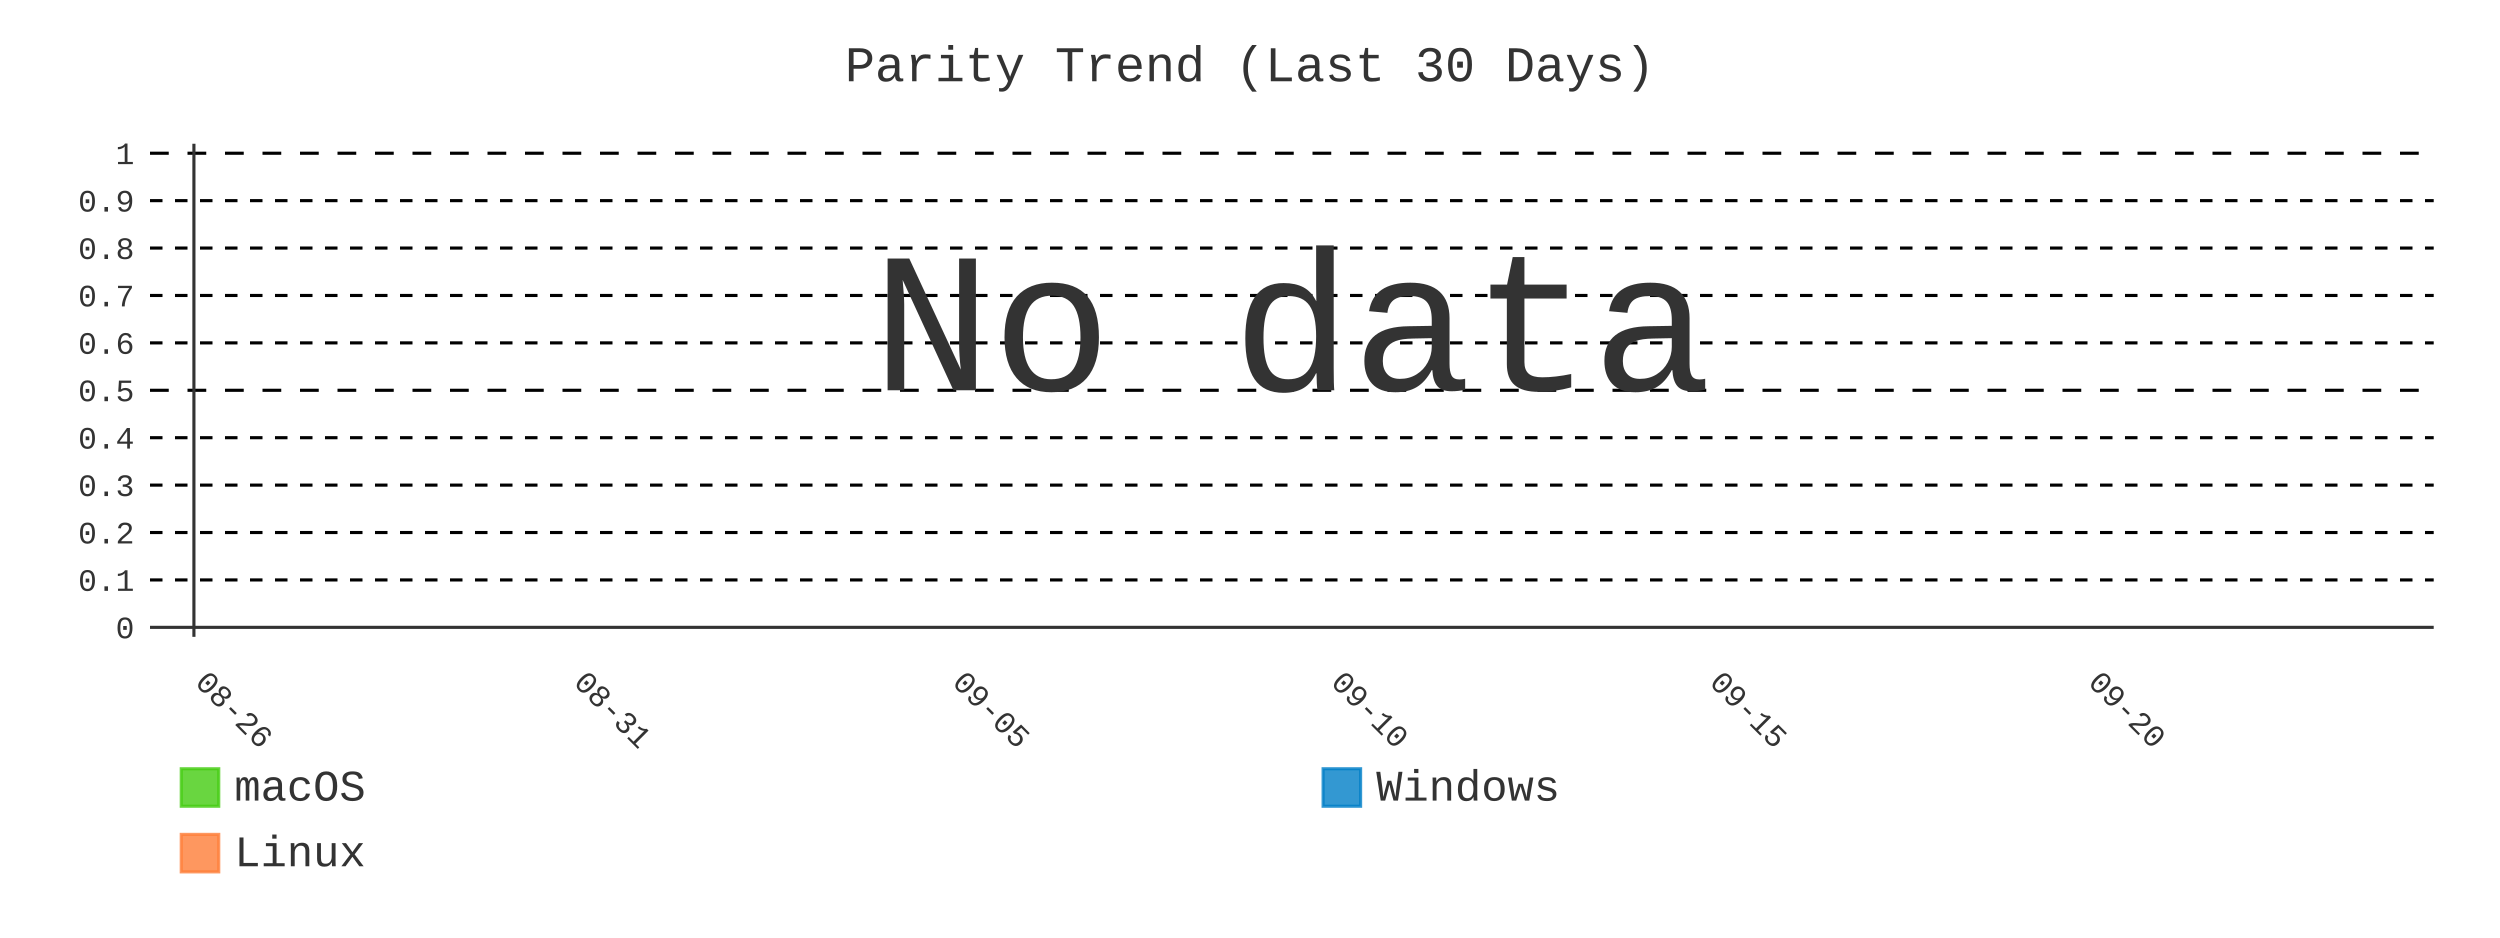
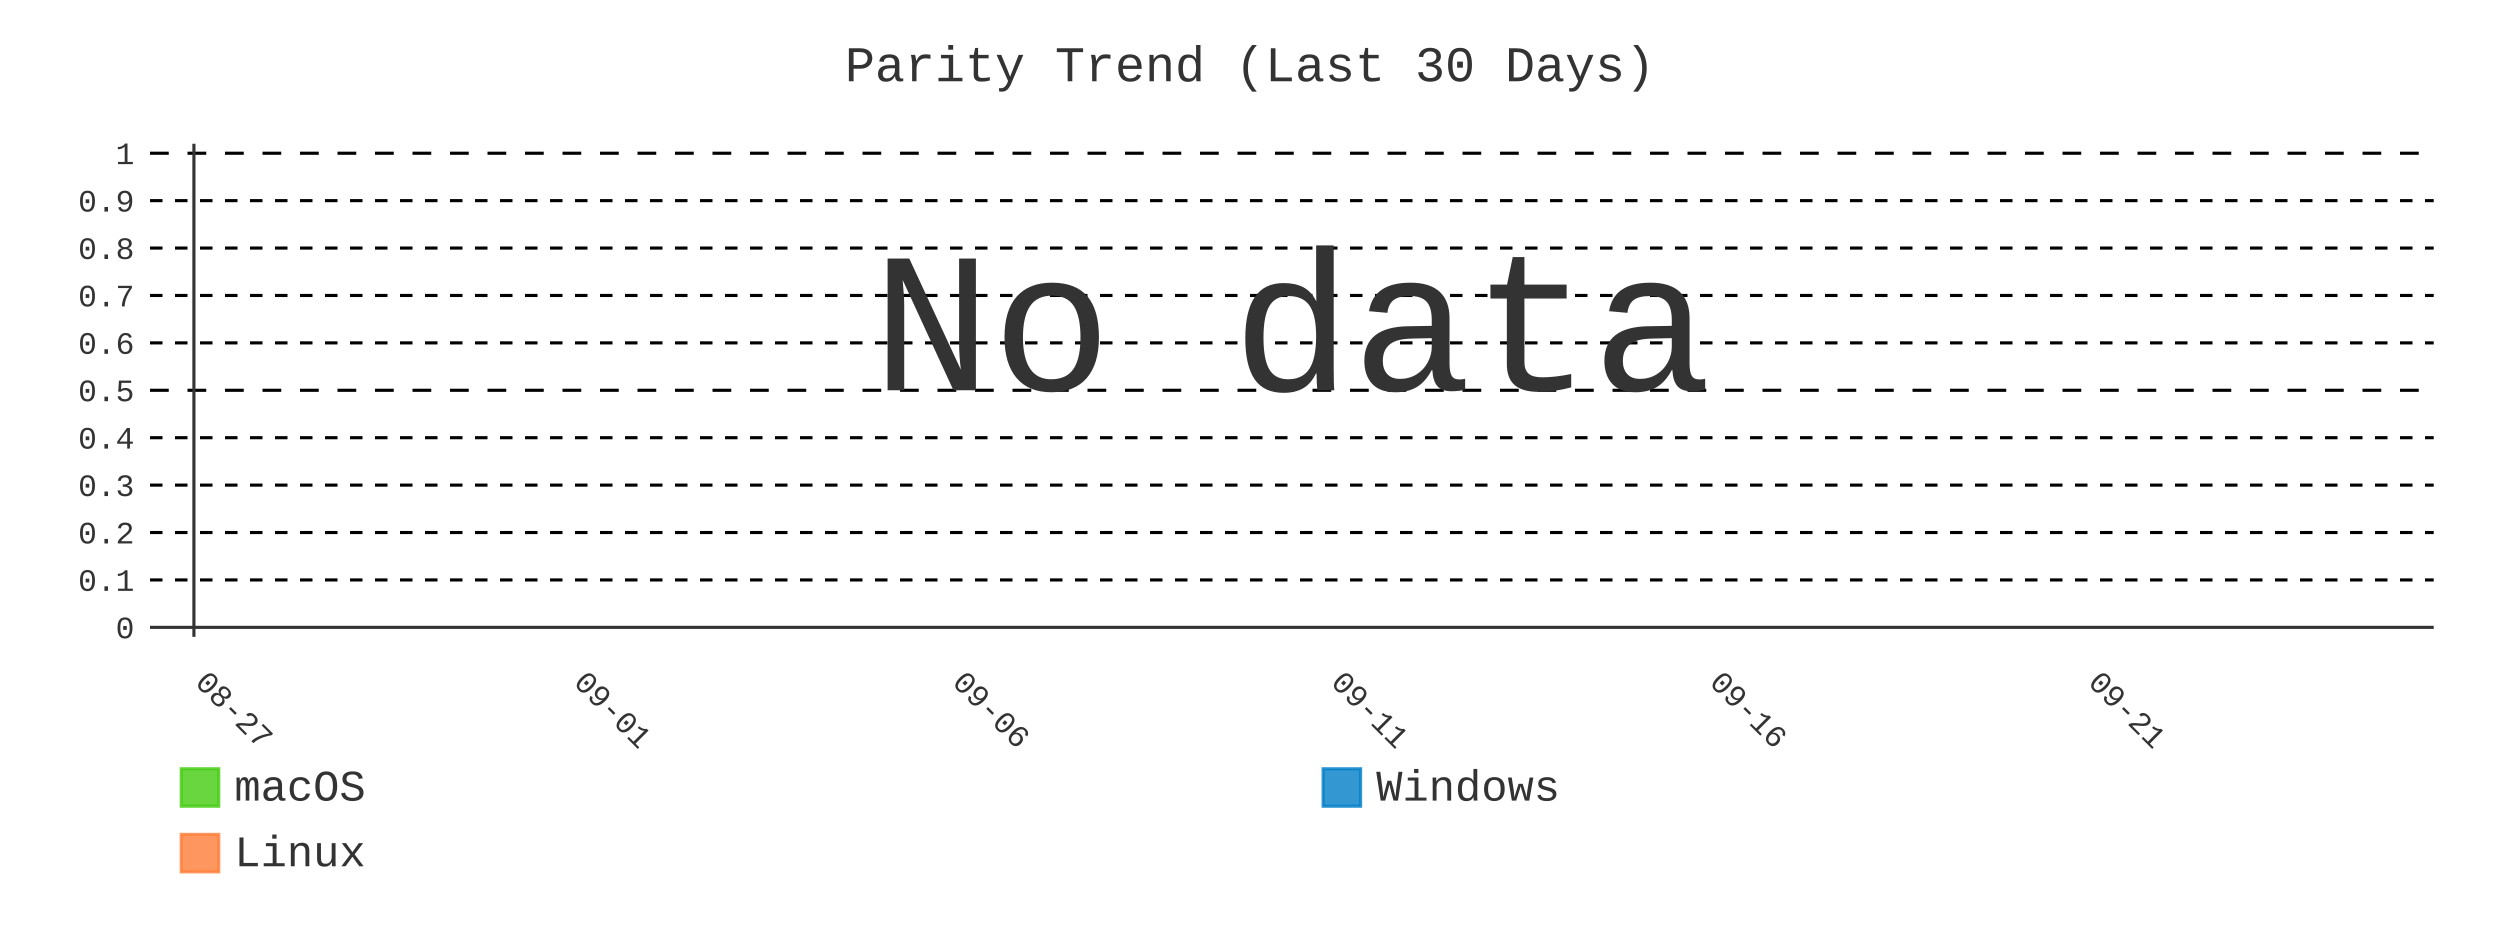
- <svg xmlns="http://www.w3.org/2000/svg" id="chart-be0a7d3a-57b9-4ca2-ba14-fabe265c251f" class="pygal-chart" viewBox="0 0 800 300">
+ <svg xmlns="http://www.w3.org/2000/svg" id="chart-4900e980-2560-4300-aac0-b2f74f2b6433" class="pygal-chart" viewBox="0 0 800 300">
  <defs>
-     <style type="text/css">#chart-be0a7d3a-57b9-4ca2-ba14-fabe265c251f{-webkit-user-select:none;-webkit-font-smoothing:antialiased;font-family:Consolas,"Liberation Mono",Menlo,Courier,monospace}#chart-be0a7d3a-57b9-4ca2-ba14-fabe265c251f .title{font-family:Consolas,"Liberation Mono",Menlo,Courier,monospace;font-size:16px}#chart-be0a7d3a-57b9-4ca2-ba14-fabe265c251f .legends .legend text{font-family:Consolas,"Liberation Mono",Menlo,Courier,monospace;font-size:14px}#chart-be0a7d3a-57b9-4ca2-ba14-fabe265c251f .axis text{font-family:Consolas,"Liberation Mono",Menlo,Courier,monospace;font-size:10px}#chart-be0a7d3a-57b9-4ca2-ba14-fabe265c251f .axis text.major{font-family:Consolas,"Liberation Mono",Menlo,Courier,monospace;font-size:10px}#chart-be0a7d3a-57b9-4ca2-ba14-fabe265c251f .text-overlay text.value{font-family:Consolas,"Liberation Mono",Menlo,Courier,monospace;font-size:16px}#chart-be0a7d3a-57b9-4ca2-ba14-fabe265c251f .text-overlay text.label{font-family:Consolas,"Liberation Mono",Menlo,Courier,monospace;font-size:10px}#chart-be0a7d3a-57b9-4ca2-ba14-fabe265c251f .tooltip{font-family:Consolas,"Liberation Mono",Menlo,Courier,monospace;font-size:14px}#chart-be0a7d3a-57b9-4ca2-ba14-fabe265c251f text.no_data{font-family:Consolas,"Liberation Mono",Menlo,Courier,monospace;font-size:64px}
- #chart-be0a7d3a-57b9-4ca2-ba14-fabe265c251f{background-color:transparent}#chart-be0a7d3a-57b9-4ca2-ba14-fabe265c251f path,#chart-be0a7d3a-57b9-4ca2-ba14-fabe265c251f line,#chart-be0a7d3a-57b9-4ca2-ba14-fabe265c251f rect,#chart-be0a7d3a-57b9-4ca2-ba14-fabe265c251f circle{-webkit-transition:400ms;-moz-transition:400ms;transition:400ms}#chart-be0a7d3a-57b9-4ca2-ba14-fabe265c251f .graph &gt; .background{fill:transparent}#chart-be0a7d3a-57b9-4ca2-ba14-fabe265c251f .plot &gt; .background{fill:transparent}#chart-be0a7d3a-57b9-4ca2-ba14-fabe265c251f .graph{fill:#333}#chart-be0a7d3a-57b9-4ca2-ba14-fabe265c251f text.no_data{fill:#333}#chart-be0a7d3a-57b9-4ca2-ba14-fabe265c251f .title{fill:#333}#chart-be0a7d3a-57b9-4ca2-ba14-fabe265c251f .legends .legend text{fill:#333}#chart-be0a7d3a-57b9-4ca2-ba14-fabe265c251f .legends .legend:hover text{fill:#333}#chart-be0a7d3a-57b9-4ca2-ba14-fabe265c251f .axis .line{stroke:#333}#chart-be0a7d3a-57b9-4ca2-ba14-fabe265c251f .axis .guide.line{stroke:#666}#chart-be0a7d3a-57b9-4ca2-ba14-fabe265c251f .axis .major.line{stroke:#333}#chart-be0a7d3a-57b9-4ca2-ba14-fabe265c251f .axis text.major{fill:#333}#chart-be0a7d3a-57b9-4ca2-ba14-fabe265c251f .axis.y .guides:hover .guide.line,#chart-be0a7d3a-57b9-4ca2-ba14-fabe265c251f .line-graph .axis.x .guides:hover .guide.line,#chart-be0a7d3a-57b9-4ca2-ba14-fabe265c251f .stackedline-graph .axis.x .guides:hover .guide.line,#chart-be0a7d3a-57b9-4ca2-ba14-fabe265c251f .xy-graph .axis.x .guides:hover .guide.line{stroke:#333}#chart-be0a7d3a-57b9-4ca2-ba14-fabe265c251f .axis .guides:hover text{fill:#333}#chart-be0a7d3a-57b9-4ca2-ba14-fabe265c251f .reactive{fill-opacity:.8;stroke-opacity:.8;stroke-width:1}#chart-be0a7d3a-57b9-4ca2-ba14-fabe265c251f .ci{stroke:#333}#chart-be0a7d3a-57b9-4ca2-ba14-fabe265c251f .reactive.active,#chart-be0a7d3a-57b9-4ca2-ba14-fabe265c251f .active .reactive{fill-opacity:.9;stroke-opacity:.9;stroke-width:4}#chart-be0a7d3a-57b9-4ca2-ba14-fabe265c251f .ci .reactive.active{stroke-width:1.5}#chart-be0a7d3a-57b9-4ca2-ba14-fabe265c251f .series text{fill:#333}#chart-be0a7d3a-57b9-4ca2-ba14-fabe265c251f .tooltip rect{fill:transparent;stroke:#333;-webkit-transition:opacity 400ms;-moz-transition:opacity 400ms;transition:opacity 400ms}#chart-be0a7d3a-57b9-4ca2-ba14-fabe265c251f .tooltip .label{fill:#333}#chart-be0a7d3a-57b9-4ca2-ba14-fabe265c251f .tooltip .label{fill:#333}#chart-be0a7d3a-57b9-4ca2-ba14-fabe265c251f .tooltip .legend{font-size:.8em;fill:#666}#chart-be0a7d3a-57b9-4ca2-ba14-fabe265c251f .tooltip .x_label{font-size:.6em;fill:#333}#chart-be0a7d3a-57b9-4ca2-ba14-fabe265c251f .tooltip .xlink{font-size:.5em;text-decoration:underline}#chart-be0a7d3a-57b9-4ca2-ba14-fabe265c251f .tooltip .value{font-size:1.5em}#chart-be0a7d3a-57b9-4ca2-ba14-fabe265c251f .bound{font-size:.5em}#chart-be0a7d3a-57b9-4ca2-ba14-fabe265c251f .max-value{font-size:.75em;fill:#666}#chart-be0a7d3a-57b9-4ca2-ba14-fabe265c251f .map-element{fill:transparent;stroke:#666 !important}#chart-be0a7d3a-57b9-4ca2-ba14-fabe265c251f .map-element .reactive{fill-opacity:inherit;stroke-opacity:inherit}#chart-be0a7d3a-57b9-4ca2-ba14-fabe265c251f .color-0,#chart-be0a7d3a-57b9-4ca2-ba14-fabe265c251f .color-0 a:visited{stroke:#4c1;fill:#4c1}#chart-be0a7d3a-57b9-4ca2-ba14-fabe265c251f .color-1,#chart-be0a7d3a-57b9-4ca2-ba14-fabe265c251f .color-1 a:visited{stroke:#007ec6;fill:#007ec6}#chart-be0a7d3a-57b9-4ca2-ba14-fabe265c251f .color-2,#chart-be0a7d3a-57b9-4ca2-ba14-fabe265c251f .color-2 a:visited{stroke:#fe7d37;fill:#fe7d37}#chart-be0a7d3a-57b9-4ca2-ba14-fabe265c251f .text-overlay .color-0 text{fill:black}#chart-be0a7d3a-57b9-4ca2-ba14-fabe265c251f .text-overlay .color-1 text{fill:black}#chart-be0a7d3a-57b9-4ca2-ba14-fabe265c251f .text-overlay .color-2 text{fill:black}#chart-be0a7d3a-57b9-4ca2-ba14-fabe265c251f .series{stroke-width:2}#chart-be0a7d3a-57b9-4ca2-ba14-fabe265c251f .series.serie-0{stroke-width:2}#chart-be0a7d3a-57b9-4ca2-ba14-fabe265c251f .series.serie-1{stroke-width:2}#chart-be0a7d3a-57b9-4ca2-ba14-fabe265c251f .series.serie-2{stroke-width:2}
- #chart-be0a7d3a-57b9-4ca2-ba14-fabe265c251f text.no_data{text-anchor:middle}#chart-be0a7d3a-57b9-4ca2-ba14-fabe265c251f .guide.line{fill:none}#chart-be0a7d3a-57b9-4ca2-ba14-fabe265c251f .centered{text-anchor:middle}#chart-be0a7d3a-57b9-4ca2-ba14-fabe265c251f .title{text-anchor:middle}#chart-be0a7d3a-57b9-4ca2-ba14-fabe265c251f .legends .legend text{fill-opacity:1}#chart-be0a7d3a-57b9-4ca2-ba14-fabe265c251f .axis.x text{text-anchor:middle}#chart-be0a7d3a-57b9-4ca2-ba14-fabe265c251f .axis.x:not(.web) text[transform]{text-anchor:start}#chart-be0a7d3a-57b9-4ca2-ba14-fabe265c251f .axis.x:not(.web) text[transform].backwards{text-anchor:end}#chart-be0a7d3a-57b9-4ca2-ba14-fabe265c251f .axis.y text{text-anchor:end}#chart-be0a7d3a-57b9-4ca2-ba14-fabe265c251f .axis.y text[transform].backwards{text-anchor:start}#chart-be0a7d3a-57b9-4ca2-ba14-fabe265c251f .axis.y2 text{text-anchor:start}#chart-be0a7d3a-57b9-4ca2-ba14-fabe265c251f .axis.y2 text[transform].backwards{text-anchor:end}#chart-be0a7d3a-57b9-4ca2-ba14-fabe265c251f .axis .guide.line{stroke-dasharray:4,4;stroke:black}#chart-be0a7d3a-57b9-4ca2-ba14-fabe265c251f .axis .major.guide.line{stroke-dasharray:6,6;stroke:black}#chart-be0a7d3a-57b9-4ca2-ba14-fabe265c251f .horizontal .axis.y .guide.line,#chart-be0a7d3a-57b9-4ca2-ba14-fabe265c251f .horizontal .axis.y2 .guide.line,#chart-be0a7d3a-57b9-4ca2-ba14-fabe265c251f .vertical .axis.x .guide.line{opacity:0}#chart-be0a7d3a-57b9-4ca2-ba14-fabe265c251f .horizontal .axis.always_show .guide.line,#chart-be0a7d3a-57b9-4ca2-ba14-fabe265c251f .vertical .axis.always_show .guide.line{opacity:1 !important}#chart-be0a7d3a-57b9-4ca2-ba14-fabe265c251f .axis.y .guides:hover .guide.line,#chart-be0a7d3a-57b9-4ca2-ba14-fabe265c251f .axis.y2 .guides:hover .guide.line,#chart-be0a7d3a-57b9-4ca2-ba14-fabe265c251f .axis.x .guides:hover .guide.line{opacity:1}#chart-be0a7d3a-57b9-4ca2-ba14-fabe265c251f .axis .guides:hover text{opacity:1}#chart-be0a7d3a-57b9-4ca2-ba14-fabe265c251f .nofill{fill:none}#chart-be0a7d3a-57b9-4ca2-ba14-fabe265c251f .subtle-fill{fill-opacity:.2}#chart-be0a7d3a-57b9-4ca2-ba14-fabe265c251f .dot{stroke-width:1px;fill-opacity:1;stroke-opacity:1}#chart-be0a7d3a-57b9-4ca2-ba14-fabe265c251f .dot.active{stroke-width:5px}#chart-be0a7d3a-57b9-4ca2-ba14-fabe265c251f .dot.negative{fill:transparent}#chart-be0a7d3a-57b9-4ca2-ba14-fabe265c251f text,#chart-be0a7d3a-57b9-4ca2-ba14-fabe265c251f tspan{stroke:none !important}#chart-be0a7d3a-57b9-4ca2-ba14-fabe265c251f .series text.active{opacity:1}#chart-be0a7d3a-57b9-4ca2-ba14-fabe265c251f .tooltip rect{fill-opacity:.95;stroke-width:.5}#chart-be0a7d3a-57b9-4ca2-ba14-fabe265c251f .tooltip text{fill-opacity:1}#chart-be0a7d3a-57b9-4ca2-ba14-fabe265c251f .showable{visibility:hidden}#chart-be0a7d3a-57b9-4ca2-ba14-fabe265c251f .showable.shown{visibility:visible}#chart-be0a7d3a-57b9-4ca2-ba14-fabe265c251f .gauge-background{fill:rgba(229,229,229,1);stroke:none}#chart-be0a7d3a-57b9-4ca2-ba14-fabe265c251f .bg-lines{stroke:transparent;stroke-width:2px}</style>
+     <style type="text/css">#chart-4900e980-2560-4300-aac0-b2f74f2b6433{-webkit-user-select:none;-webkit-font-smoothing:antialiased;font-family:Consolas,"Liberation Mono",Menlo,Courier,monospace}#chart-4900e980-2560-4300-aac0-b2f74f2b6433 .title{font-family:Consolas,"Liberation Mono",Menlo,Courier,monospace;font-size:16px}#chart-4900e980-2560-4300-aac0-b2f74f2b6433 .legends .legend text{font-family:Consolas,"Liberation Mono",Menlo,Courier,monospace;font-size:14px}#chart-4900e980-2560-4300-aac0-b2f74f2b6433 .axis text{font-family:Consolas,"Liberation Mono",Menlo,Courier,monospace;font-size:10px}#chart-4900e980-2560-4300-aac0-b2f74f2b6433 .axis text.major{font-family:Consolas,"Liberation Mono",Menlo,Courier,monospace;font-size:10px}#chart-4900e980-2560-4300-aac0-b2f74f2b6433 .text-overlay text.value{font-family:Consolas,"Liberation Mono",Menlo,Courier,monospace;font-size:16px}#chart-4900e980-2560-4300-aac0-b2f74f2b6433 .text-overlay text.label{font-family:Consolas,"Liberation Mono",Menlo,Courier,monospace;font-size:10px}#chart-4900e980-2560-4300-aac0-b2f74f2b6433 .tooltip{font-family:Consolas,"Liberation Mono",Menlo,Courier,monospace;font-size:14px}#chart-4900e980-2560-4300-aac0-b2f74f2b6433 text.no_data{font-family:Consolas,"Liberation Mono",Menlo,Courier,monospace;font-size:64px}
+ #chart-4900e980-2560-4300-aac0-b2f74f2b6433{background-color:transparent}#chart-4900e980-2560-4300-aac0-b2f74f2b6433 path,#chart-4900e980-2560-4300-aac0-b2f74f2b6433 line,#chart-4900e980-2560-4300-aac0-b2f74f2b6433 rect,#chart-4900e980-2560-4300-aac0-b2f74f2b6433 circle{-webkit-transition:400ms;-moz-transition:400ms;transition:400ms}#chart-4900e980-2560-4300-aac0-b2f74f2b6433 .graph &gt; .background{fill:transparent}#chart-4900e980-2560-4300-aac0-b2f74f2b6433 .plot &gt; .background{fill:transparent}#chart-4900e980-2560-4300-aac0-b2f74f2b6433 .graph{fill:#333}#chart-4900e980-2560-4300-aac0-b2f74f2b6433 text.no_data{fill:#333}#chart-4900e980-2560-4300-aac0-b2f74f2b6433 .title{fill:#333}#chart-4900e980-2560-4300-aac0-b2f74f2b6433 .legends .legend text{fill:#333}#chart-4900e980-2560-4300-aac0-b2f74f2b6433 .legends .legend:hover text{fill:#333}#chart-4900e980-2560-4300-aac0-b2f74f2b6433 .axis .line{stroke:#333}#chart-4900e980-2560-4300-aac0-b2f74f2b6433 .axis .guide.line{stroke:#666}#chart-4900e980-2560-4300-aac0-b2f74f2b6433 .axis .major.line{stroke:#333}#chart-4900e980-2560-4300-aac0-b2f74f2b6433 .axis text.major{fill:#333}#chart-4900e980-2560-4300-aac0-b2f74f2b6433 .axis.y .guides:hover .guide.line,#chart-4900e980-2560-4300-aac0-b2f74f2b6433 .line-graph .axis.x .guides:hover .guide.line,#chart-4900e980-2560-4300-aac0-b2f74f2b6433 .stackedline-graph .axis.x .guides:hover .guide.line,#chart-4900e980-2560-4300-aac0-b2f74f2b6433 .xy-graph .axis.x .guides:hover .guide.line{stroke:#333}#chart-4900e980-2560-4300-aac0-b2f74f2b6433 .axis .guides:hover text{fill:#333}#chart-4900e980-2560-4300-aac0-b2f74f2b6433 .reactive{fill-opacity:.8;stroke-opacity:.8;stroke-width:1}#chart-4900e980-2560-4300-aac0-b2f74f2b6433 .ci{stroke:#333}#chart-4900e980-2560-4300-aac0-b2f74f2b6433 .reactive.active,#chart-4900e980-2560-4300-aac0-b2f74f2b6433 .active .reactive{fill-opacity:.9;stroke-opacity:.9;stroke-width:4}#chart-4900e980-2560-4300-aac0-b2f74f2b6433 .ci .reactive.active{stroke-width:1.5}#chart-4900e980-2560-4300-aac0-b2f74f2b6433 .series text{fill:#333}#chart-4900e980-2560-4300-aac0-b2f74f2b6433 .tooltip rect{fill:transparent;stroke:#333;-webkit-transition:opacity 400ms;-moz-transition:opacity 400ms;transition:opacity 400ms}#chart-4900e980-2560-4300-aac0-b2f74f2b6433 .tooltip .label{fill:#333}#chart-4900e980-2560-4300-aac0-b2f74f2b6433 .tooltip .label{fill:#333}#chart-4900e980-2560-4300-aac0-b2f74f2b6433 .tooltip .legend{font-size:.8em;fill:#666}#chart-4900e980-2560-4300-aac0-b2f74f2b6433 .tooltip .x_label{font-size:.6em;fill:#333}#chart-4900e980-2560-4300-aac0-b2f74f2b6433 .tooltip .xlink{font-size:.5em;text-decoration:underline}#chart-4900e980-2560-4300-aac0-b2f74f2b6433 .tooltip .value{font-size:1.5em}#chart-4900e980-2560-4300-aac0-b2f74f2b6433 .bound{font-size:.5em}#chart-4900e980-2560-4300-aac0-b2f74f2b6433 .max-value{font-size:.75em;fill:#666}#chart-4900e980-2560-4300-aac0-b2f74f2b6433 .map-element{fill:transparent;stroke:#666 !important}#chart-4900e980-2560-4300-aac0-b2f74f2b6433 .map-element .reactive{fill-opacity:inherit;stroke-opacity:inherit}#chart-4900e980-2560-4300-aac0-b2f74f2b6433 .color-0,#chart-4900e980-2560-4300-aac0-b2f74f2b6433 .color-0 a:visited{stroke:#4c1;fill:#4c1}#chart-4900e980-2560-4300-aac0-b2f74f2b6433 .color-1,#chart-4900e980-2560-4300-aac0-b2f74f2b6433 .color-1 a:visited{stroke:#007ec6;fill:#007ec6}#chart-4900e980-2560-4300-aac0-b2f74f2b6433 .color-2,#chart-4900e980-2560-4300-aac0-b2f74f2b6433 .color-2 a:visited{stroke:#fe7d37;fill:#fe7d37}#chart-4900e980-2560-4300-aac0-b2f74f2b6433 .text-overlay .color-0 text{fill:black}#chart-4900e980-2560-4300-aac0-b2f74f2b6433 .text-overlay .color-1 text{fill:black}#chart-4900e980-2560-4300-aac0-b2f74f2b6433 .text-overlay .color-2 text{fill:black}#chart-4900e980-2560-4300-aac0-b2f74f2b6433 .series{stroke-width:2}#chart-4900e980-2560-4300-aac0-b2f74f2b6433 .series.serie-0{stroke-width:2}#chart-4900e980-2560-4300-aac0-b2f74f2b6433 .series.serie-1{stroke-width:2}#chart-4900e980-2560-4300-aac0-b2f74f2b6433 .series.serie-2{stroke-width:2}
+ #chart-4900e980-2560-4300-aac0-b2f74f2b6433 text.no_data{text-anchor:middle}#chart-4900e980-2560-4300-aac0-b2f74f2b6433 .guide.line{fill:none}#chart-4900e980-2560-4300-aac0-b2f74f2b6433 .centered{text-anchor:middle}#chart-4900e980-2560-4300-aac0-b2f74f2b6433 .title{text-anchor:middle}#chart-4900e980-2560-4300-aac0-b2f74f2b6433 .legends .legend text{fill-opacity:1}#chart-4900e980-2560-4300-aac0-b2f74f2b6433 .axis.x text{text-anchor:middle}#chart-4900e980-2560-4300-aac0-b2f74f2b6433 .axis.x:not(.web) text[transform]{text-anchor:start}#chart-4900e980-2560-4300-aac0-b2f74f2b6433 .axis.x:not(.web) text[transform].backwards{text-anchor:end}#chart-4900e980-2560-4300-aac0-b2f74f2b6433 .axis.y text{text-anchor:end}#chart-4900e980-2560-4300-aac0-b2f74f2b6433 .axis.y text[transform].backwards{text-anchor:start}#chart-4900e980-2560-4300-aac0-b2f74f2b6433 .axis.y2 text{text-anchor:start}#chart-4900e980-2560-4300-aac0-b2f74f2b6433 .axis.y2 text[transform].backwards{text-anchor:end}#chart-4900e980-2560-4300-aac0-b2f74f2b6433 .axis .guide.line{stroke-dasharray:4,4;stroke:black}#chart-4900e980-2560-4300-aac0-b2f74f2b6433 .axis .major.guide.line{stroke-dasharray:6,6;stroke:black}#chart-4900e980-2560-4300-aac0-b2f74f2b6433 .horizontal .axis.y .guide.line,#chart-4900e980-2560-4300-aac0-b2f74f2b6433 .horizontal .axis.y2 .guide.line,#chart-4900e980-2560-4300-aac0-b2f74f2b6433 .vertical .axis.x .guide.line{opacity:0}#chart-4900e980-2560-4300-aac0-b2f74f2b6433 .horizontal .axis.always_show .guide.line,#chart-4900e980-2560-4300-aac0-b2f74f2b6433 .vertical .axis.always_show .guide.line{opacity:1 !important}#chart-4900e980-2560-4300-aac0-b2f74f2b6433 .axis.y .guides:hover .guide.line,#chart-4900e980-2560-4300-aac0-b2f74f2b6433 .axis.y2 .guides:hover .guide.line,#chart-4900e980-2560-4300-aac0-b2f74f2b6433 .axis.x .guides:hover .guide.line{opacity:1}#chart-4900e980-2560-4300-aac0-b2f74f2b6433 .axis .guides:hover text{opacity:1}#chart-4900e980-2560-4300-aac0-b2f74f2b6433 .nofill{fill:none}#chart-4900e980-2560-4300-aac0-b2f74f2b6433 .subtle-fill{fill-opacity:.2}#chart-4900e980-2560-4300-aac0-b2f74f2b6433 .dot{stroke-width:1px;fill-opacity:1;stroke-opacity:1}#chart-4900e980-2560-4300-aac0-b2f74f2b6433 .dot.active{stroke-width:5px}#chart-4900e980-2560-4300-aac0-b2f74f2b6433 .dot.negative{fill:transparent}#chart-4900e980-2560-4300-aac0-b2f74f2b6433 text,#chart-4900e980-2560-4300-aac0-b2f74f2b6433 tspan{stroke:none !important}#chart-4900e980-2560-4300-aac0-b2f74f2b6433 .series text.active{opacity:1}#chart-4900e980-2560-4300-aac0-b2f74f2b6433 .tooltip rect{fill-opacity:.95;stroke-width:.5}#chart-4900e980-2560-4300-aac0-b2f74f2b6433 .tooltip text{fill-opacity:1}#chart-4900e980-2560-4300-aac0-b2f74f2b6433 .showable{visibility:hidden}#chart-4900e980-2560-4300-aac0-b2f74f2b6433 .showable.shown{visibility:visible}#chart-4900e980-2560-4300-aac0-b2f74f2b6433 .gauge-background{fill:rgba(229,229,229,1);stroke:none}#chart-4900e980-2560-4300-aac0-b2f74f2b6433 .bg-lines{stroke:transparent;stroke-width:2px}</style>
  </defs>
  <g class="graph line-graph vertical">
    <rect x="0" y="0" width="800" height="300" class="background" />
    <g transform="translate(48, 46)" class="plot">
      <rect x="0" y="0" width="730.787" height="157.787" class="background" />
      <g class="axis y always_show">
        <g class="guides">
          <path d="M0 154.752 h730.787" class="axis major line" />
          <text x="-5" y="158.252" class="major">0</text>
        </g>
        <g class="guides">
          <path d="M0 139.581 h730.787" class="guide line" />
          <text x="-5" y="143.081" class="">0.1</text>
        </g>
        <g class="guides">
          <path d="M0 124.409 h730.787" class="guide line" />
          <text x="-5" y="127.909" class="">0.2</text>
        </g>
        <g class="guides">
          <path d="M0 109.237 h730.787" class="guide line" />
          <text x="-5" y="112.737" class="">0.3</text>
        </g>
        <g class="guides">
          <path d="M0 94.065 h730.787" class="guide line" />
          <text x="-5" y="97.565" class="">0.4</text>
        </g>
        <g class="guides">
          <path d="M0 78.893 h730.787" class="major guide line" />
          <text x="-5" y="82.393" class="major">0.5</text>
        </g>
        <g class="guides">
          <path d="M0 63.722 h730.787" class="guide line" />
          <text x="-5" y="67.222" class="">0.6</text>
        </g>
        <g class="guides">
          <path d="M0 48.55 h730.787" class="guide line" />
          <text x="-5" y="52.05" class="">0.7</text>
        </g>
        <g class="guides">
          <path d="M0 33.378 h730.787" class="guide line" />
          <text x="-5" y="36.878" class="">0.8</text>
        </g>
        <g class="guides">
          <path d="M0 18.206 h730.787" class="guide line" />
          <text x="-5" y="21.706" class="">0.9</text>
        </g>
        <g class="guides">
          <path d="M0 3.034 h730.787" class="major guide line" />
          <text x="-5" y="6.534" class="major">1</text>
        </g>
      </g>
      <g class="axis x">
        <g class="guides">
          <path d="M14.054 0 v157.787" class="major line" />
-           <text x="14.054" y="172.787" class="major" transform="rotate(45 14.05359 172.7868)">08-26</text>
+           <text x="14.054" y="172.787" class="major" transform="rotate(45 14.05359 172.7868)">08-27</text>
        </g>
        <g class="guides">
          <path d="M135.205 0 v157.787" class="major guide line" />
-           <text x="135.205" y="172.787" class="major" transform="rotate(45 135.2052 172.7868)">08-31</text>
+           <text x="135.205" y="172.787" class="major" transform="rotate(45 135.2052 172.7868)">09-01</text>
        </g>
        <g class="guides">
          <path d="M256.357 0 v157.787" class="major guide line" />
-           <text x="256.357" y="172.787" class="major" transform="rotate(45 256.3569 172.7868)">09-05</text>
+           <text x="256.357" y="172.787" class="major" transform="rotate(45 256.3569 172.7868)">09-06</text>
        </g>
        <g class="guides">
          <path d="M377.509 0 v157.787" class="major guide line" />
-           <text x="377.509" y="172.787" class="major" transform="rotate(45 377.5086 172.7868)">09-10</text>
+           <text x="377.509" y="172.787" class="major" transform="rotate(45 377.5086 172.7868)">09-11</text>
        </g>
        <g class="guides">
          <path d="M498.66 0 v157.787" class="major guide line" />
-           <text x="498.66" y="172.787" class="major" transform="rotate(45 498.6602 172.7868)">09-15</text>
+           <text x="498.66" y="172.787" class="major" transform="rotate(45 498.6602 172.7868)">09-16</text>
        </g>
        <g class="guides">
          <path d="M619.812 0 v157.787" class="major guide line" />
-           <text x="619.812" y="172.787" class="major" transform="rotate(45 619.8119 172.7868)">09-20</text>
+           <text x="619.812" y="172.787" class="major" transform="rotate(45 619.8119 172.7868)">09-21</text>
        </g>
      </g>
    </g>
    <g class="titles">
      <text x="400.0" y="26" class="title plot_title">Parity Trend (Last 30 Days)</text>
    </g>
    <g transform="translate(48, 46)" class="plot overlay" />
    <g transform="translate(48, 46)" class="plot text-overlay">
      <text x="365.393" y="78.893" class="no_data">No data</text>
    </g>
    <g transform="translate(48, 46)" class="plot tooltip-overlay">
      <g transform="translate(0 0)" style="opacity: 0" class="tooltip">
        <rect rx="0" ry="0" width="0" height="0" class="tooltip-box" />
        <g class="text" />
      </g>
    </g>
    <g transform="translate(58, 245)" class="legends">
      <g id="activate-serie-0" class="legend reactive activate-serie">
        <rect x="0.0" y="1.0" width="12" height="12" class="color-0 reactive" />
        <text x="17.0" y="11.2">macOS</text>
      </g>
      <g id="activate-serie-1" class="legend reactive activate-serie">
        <rect x="365.393" y="1.0" width="12" height="12" class="color-1 reactive" />
        <text x="382.393" y="11.2">Windows</text>
      </g>
      <g id="activate-serie-2" class="legend reactive activate-serie">
        <rect x="0.0" y="22.0" width="12" height="12" class="color-2 reactive" />
        <text x="17.0" y="32.2">Linux</text>
      </g>
    </g>
  </g>
</svg>
